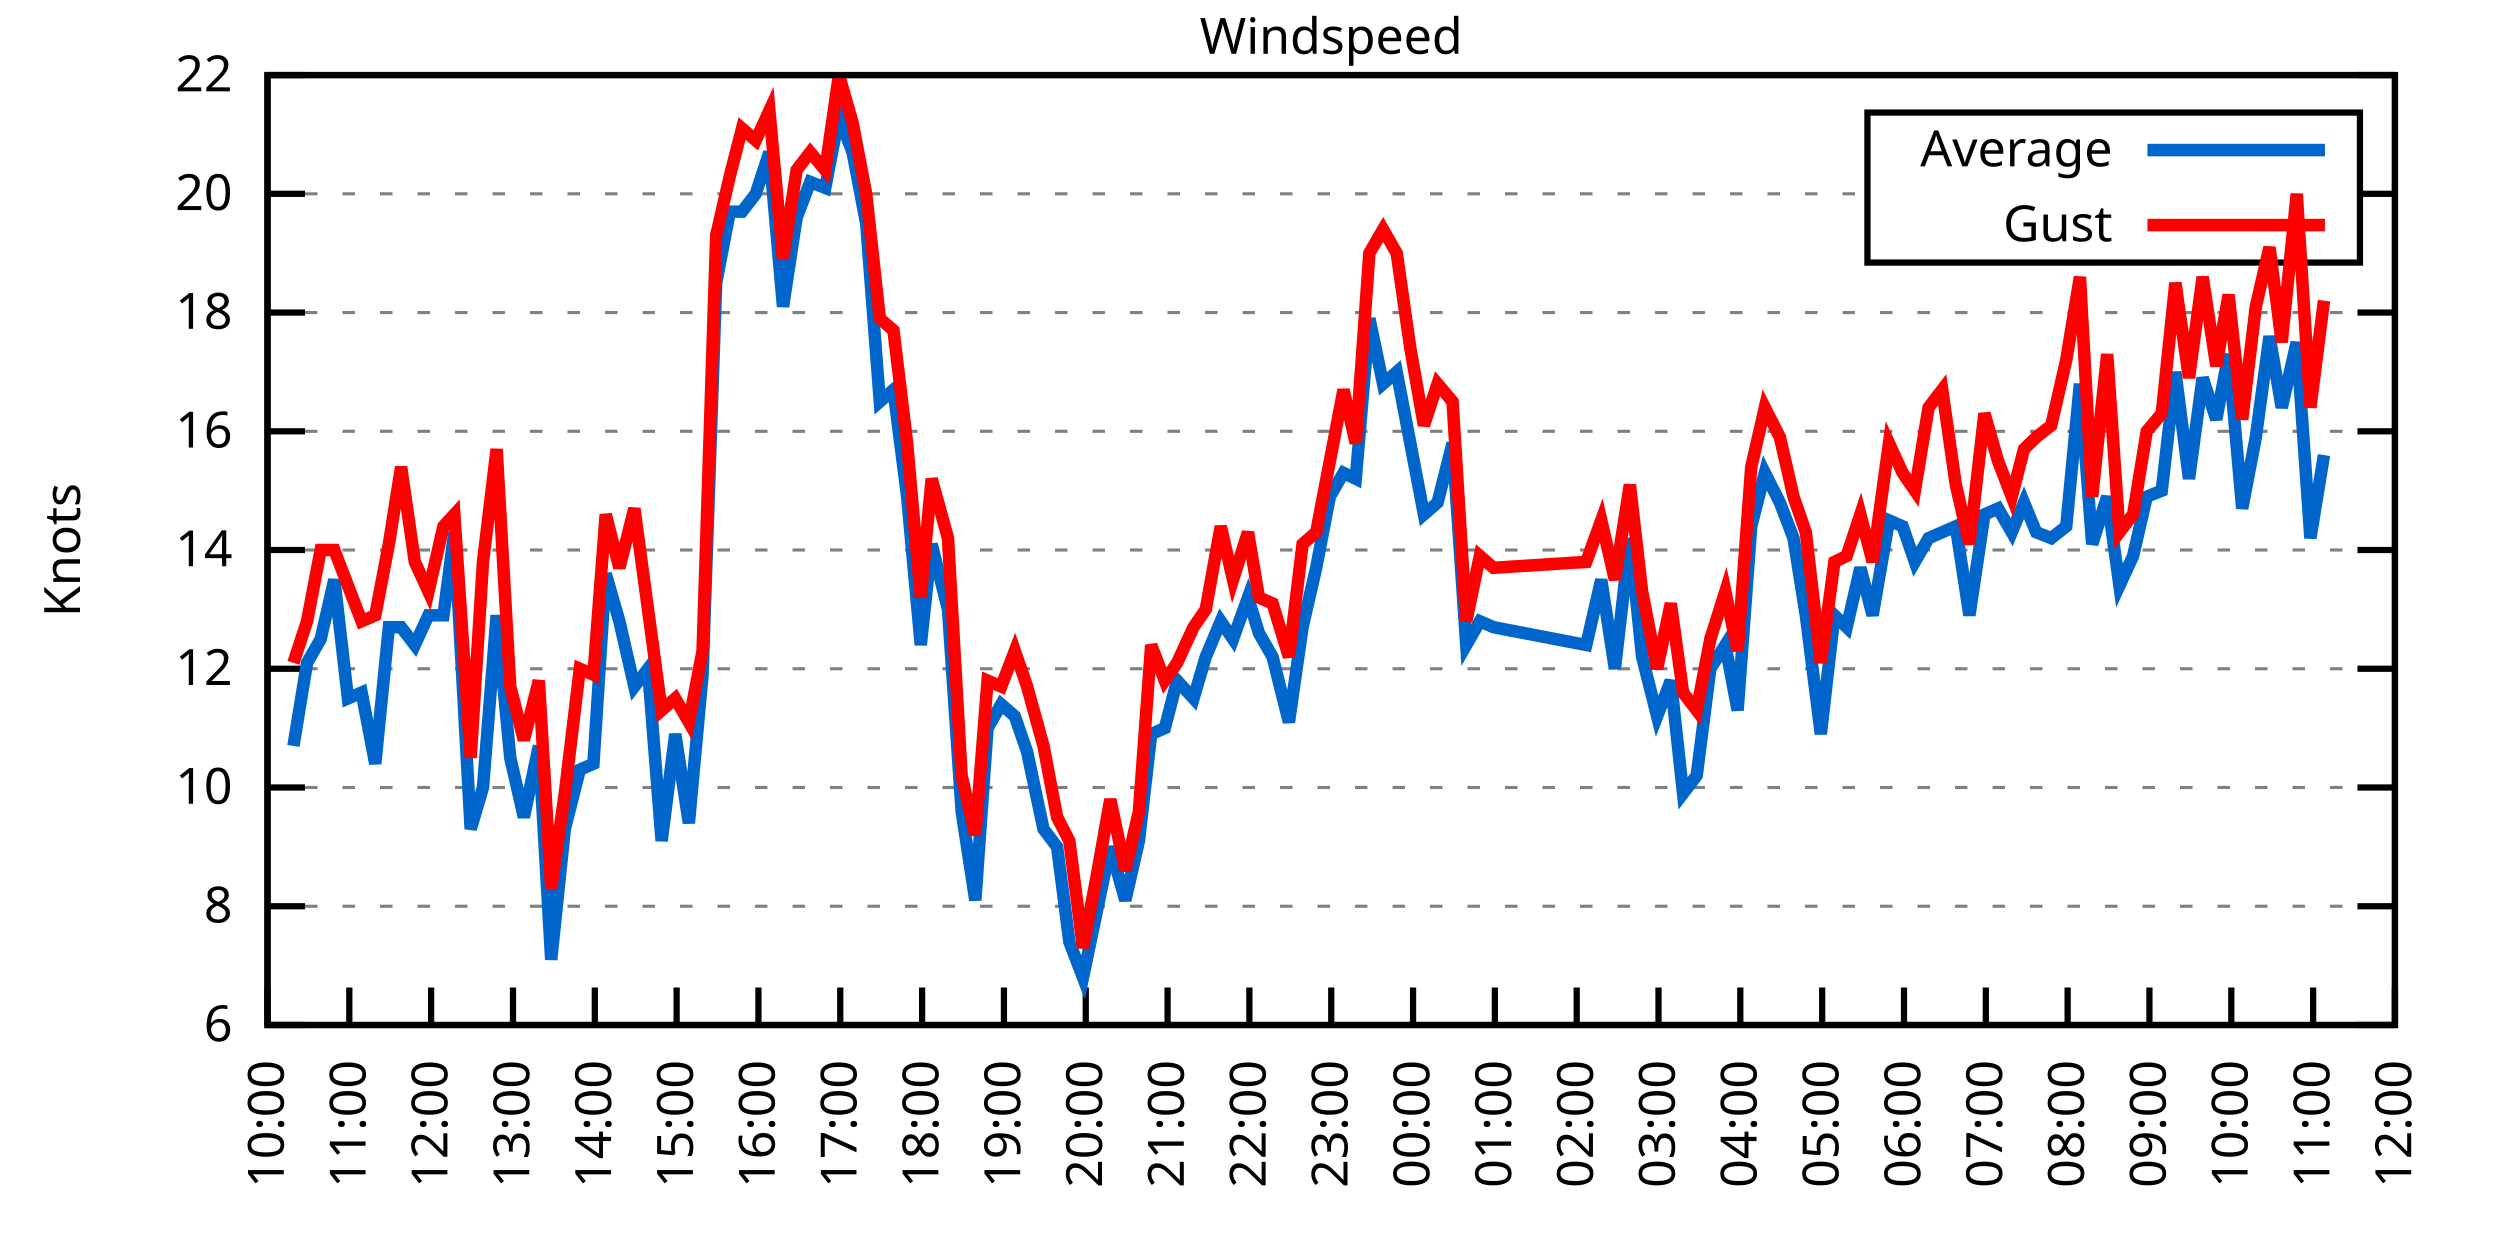
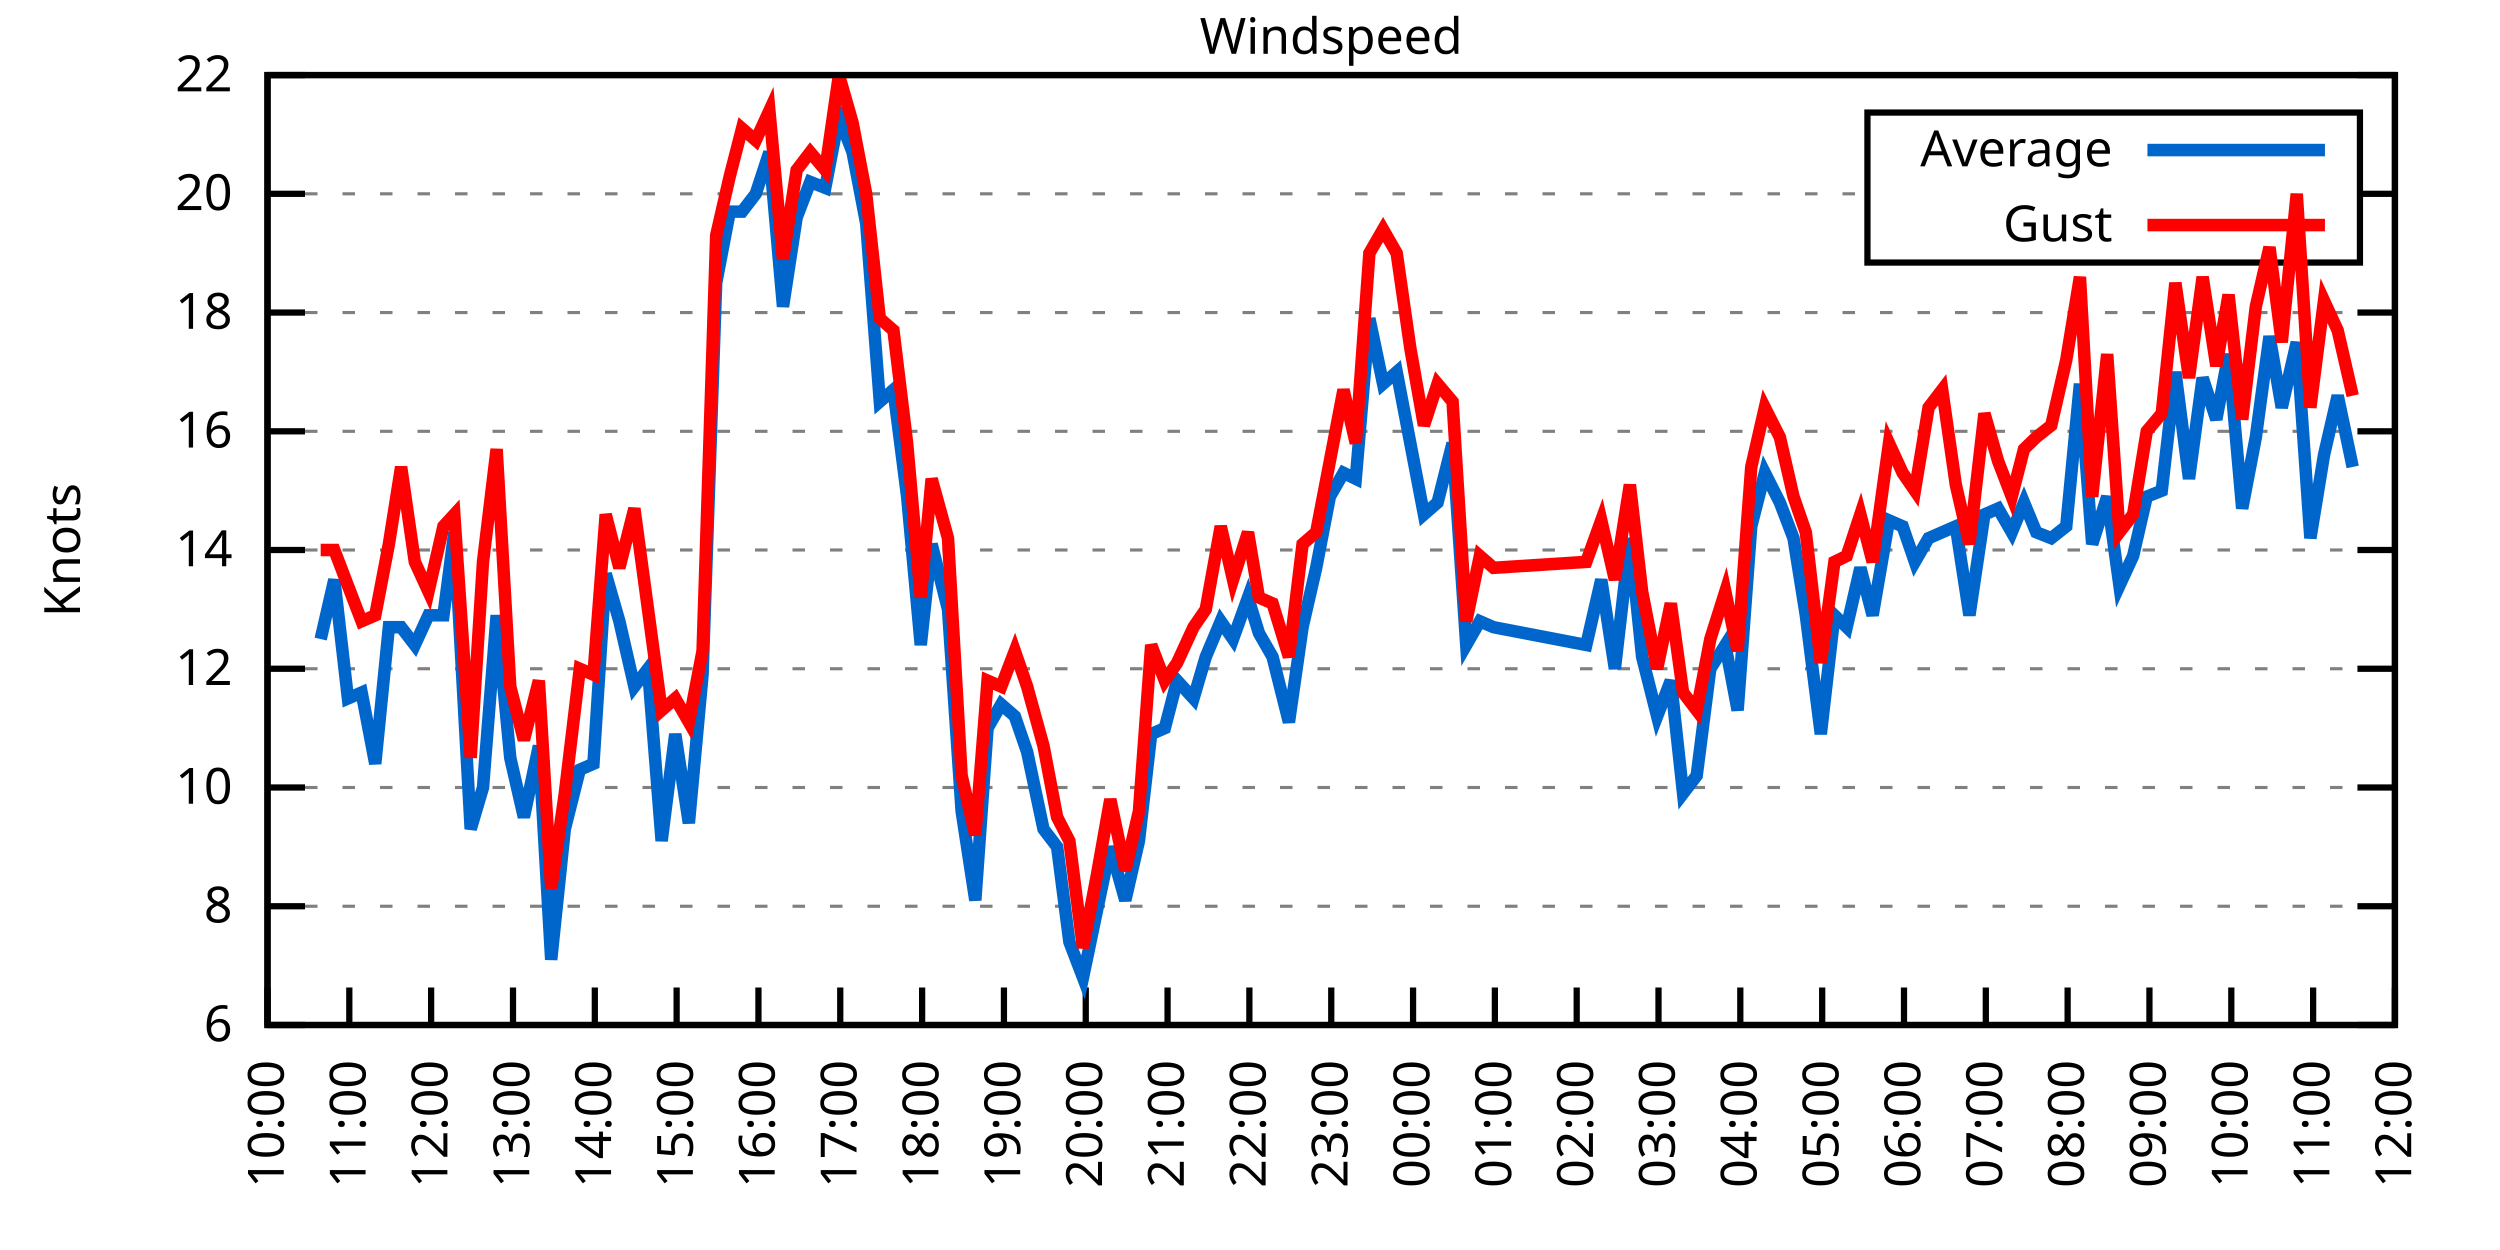
<svg xmlns="http://www.w3.org/2000/svg" xmlns:xlink="http://www.w3.org/1999/xlink" width="400" height="200" viewBox="0 0 400 200">
  <g id="gnuplot_canvas">
    <rect x="0" y="0" width="400" height="200" fill="none" />
    <defs>
      <circle id="gpDot" r="0.5" stroke-width="0.5" stroke="currentColor" />
      <path id="gpPt0" stroke-width="0.333" stroke="currentColor" d="M-1,0 h2 M0,-1 v2" />
      <path id="gpPt1" stroke-width="0.333" stroke="currentColor" d="M-1,-1 L1,1 M1,-1 L-1,1" />
      <path id="gpPt2" stroke-width="0.333" stroke="currentColor" d="M-1,0 L1,0 M0,-1 L0,1 M-1,-1 L1,1 M-1,1 L1,-1" />
      <rect id="gpPt3" stroke-width="0.333" stroke="currentColor" x="-1" y="-1" width="2" height="2" />
      <rect id="gpPt4" stroke-width="0.333" stroke="currentColor" fill="currentColor" x="-1" y="-1" width="2" height="2" />
      <circle id="gpPt5" stroke-width="0.333" stroke="currentColor" cx="0" cy="0" r="1" />
      <use xlink:href="#gpPt5" id="gpPt6" fill="currentColor" stroke="none" />
      <path id="gpPt7" stroke-width="0.333" stroke="currentColor" d="M0,-1.33 L-1.33,0.67 L1.33,0.67 z" />
      <use xlink:href="#gpPt7" id="gpPt8" fill="currentColor" stroke="none" />
      <use xlink:href="#gpPt7" id="gpPt9" stroke="currentColor" transform="rotate(180)" />
      <use xlink:href="#gpPt9" id="gpPt10" fill="currentColor" stroke="none" />
      <use xlink:href="#gpPt3" id="gpPt11" stroke="currentColor" transform="rotate(45)" />
      <use xlink:href="#gpPt11" id="gpPt12" fill="currentColor" stroke="none" />
      <path id="gpPt13" stroke-width="0.333" stroke="currentColor" d="M0,1.330 L1.265,0.411 L0.782,-1.067 L-0.782,-1.076 L-1.265,0.411 z" />
      <use xlink:href="#gpPt13" id="gpPt14" fill="currentColor" stroke="none" />
      <filter id="textbox" filterUnits="objectBoundingBox" x="0" y="0" height="1" width="1">
        <feFlood flood-color="white" flood-opacity="1" result="bgnd" />
        <feComposite in="SourceGraphic" in2="bgnd" operator="atop" />
      </filter>
      <filter id="greybox" filterUnits="objectBoundingBox" x="0" y="0" height="1" width="1">
        <feFlood flood-color="lightgrey" flood-opacity="1" result="grey" />
        <feComposite in="SourceGraphic" in2="grey" operator="atop" />
      </filter>
    </defs>
    <g fill="none" color="white" stroke="currentColor" stroke-width="1.00" stroke-linecap="butt" stroke-linejoin="miter">
</g>
    <g fill="none" color="black" stroke="currentColor" stroke-width="1.00" stroke-linecap="butt" stroke-linejoin="miter">
      <g stroke="none" shape-rendering="crispEdges">
        <polygon fill="rgb(255, 255, 255)" points="42.80,164.00 383.18,164.00 383.18,12.02 42.80,12.02 " />
      </g>
    </g>
    <g fill="none" color="black" stroke="currentColor" stroke-width="1.00" stroke-linecap="butt" stroke-linejoin="miter">
</g>
    <g fill="none" color="black" stroke="black" stroke-width="0.50" stroke-linecap="butt" stroke-linejoin="miter">
</g>
    <g fill="none" color="gray" stroke="currentColor" stroke-width="0.50" stroke-linecap="butt" stroke-linejoin="miter">
      <path stroke="gray" stroke-dasharray="2,4" class="gridline" d="M42.80,164.00 L383.19,164.00  " />
    </g>
    <g fill="none" color="gray" stroke="gray" stroke-width="1.00" stroke-linecap="butt" stroke-linejoin="miter">
</g>
    <g fill="none" color="black" stroke="currentColor" stroke-width="1.00" stroke-linecap="butt" stroke-linejoin="miter">
      <path stroke="black" d="M42.80,164.00 L48.80,164.00 M383.19,164.00 L377.19,164.00  " />
      <g transform="translate(37.20,166.60)" stroke="none" fill="black" font-family="Sans" font-size="8.00" text-anchor="end">
        <text>
          <tspan font-family="Sans"> 6</tspan>
        </text>
      </g>
    </g>
    <g fill="none" color="black" stroke="currentColor" stroke-width="1.00" stroke-linecap="butt" stroke-linejoin="miter">
</g>
    <g fill="none" color="black" stroke="black" stroke-width="0.50" stroke-linecap="butt" stroke-linejoin="miter">
</g>
    <g fill="none" color="gray" stroke="currentColor" stroke-width="0.50" stroke-linecap="butt" stroke-linejoin="miter">
      <path stroke="gray" stroke-dasharray="2,4" class="gridline" d="M42.80,145.00 L383.19,145.00  " />
    </g>
    <g fill="none" color="gray" stroke="gray" stroke-width="1.00" stroke-linecap="butt" stroke-linejoin="miter">
</g>
    <g fill="none" color="black" stroke="currentColor" stroke-width="1.00" stroke-linecap="butt" stroke-linejoin="miter">
      <path stroke="black" d="M42.80,145.00 L48.80,145.00 M383.19,145.00 L377.19,145.00  " />
      <g transform="translate(37.20,147.60)" stroke="none" fill="black" font-family="Sans" font-size="8.00" text-anchor="end">
        <text>
          <tspan font-family="Sans"> 8</tspan>
        </text>
      </g>
    </g>
    <g fill="none" color="black" stroke="currentColor" stroke-width="1.00" stroke-linecap="butt" stroke-linejoin="miter">
</g>
    <g fill="none" color="black" stroke="black" stroke-width="0.50" stroke-linecap="butt" stroke-linejoin="miter">
</g>
    <g fill="none" color="gray" stroke="currentColor" stroke-width="0.50" stroke-linecap="butt" stroke-linejoin="miter">
      <path stroke="gray" stroke-dasharray="2,4" class="gridline" d="M42.80,126.00 L383.19,126.00  " />
    </g>
    <g fill="none" color="gray" stroke="gray" stroke-width="1.00" stroke-linecap="butt" stroke-linejoin="miter">
</g>
    <g fill="none" color="black" stroke="currentColor" stroke-width="1.00" stroke-linecap="butt" stroke-linejoin="miter">
      <path stroke="black" d="M42.80,126.00 L48.80,126.00 M383.19,126.00 L377.19,126.00  " />
      <g transform="translate(37.20,128.60)" stroke="none" fill="black" font-family="Sans" font-size="8.00" text-anchor="end">
        <text>
          <tspan font-family="Sans"> 10</tspan>
        </text>
      </g>
    </g>
    <g fill="none" color="black" stroke="currentColor" stroke-width="1.00" stroke-linecap="butt" stroke-linejoin="miter">
</g>
    <g fill="none" color="black" stroke="black" stroke-width="0.50" stroke-linecap="butt" stroke-linejoin="miter">
</g>
    <g fill="none" color="gray" stroke="currentColor" stroke-width="0.50" stroke-linecap="butt" stroke-linejoin="miter">
      <path stroke="gray" stroke-dasharray="2,4" class="gridline" d="M42.80,107.00 L383.19,107.00  " />
    </g>
    <g fill="none" color="gray" stroke="gray" stroke-width="1.00" stroke-linecap="butt" stroke-linejoin="miter">
</g>
    <g fill="none" color="black" stroke="currentColor" stroke-width="1.00" stroke-linecap="butt" stroke-linejoin="miter">
      <path stroke="black" d="M42.80,107.00 L48.80,107.00 M383.19,107.00 L377.19,107.00  " />
      <g transform="translate(37.20,109.60)" stroke="none" fill="black" font-family="Sans" font-size="8.00" text-anchor="end">
        <text>
          <tspan font-family="Sans"> 12</tspan>
        </text>
      </g>
    </g>
    <g fill="none" color="black" stroke="currentColor" stroke-width="1.00" stroke-linecap="butt" stroke-linejoin="miter">
</g>
    <g fill="none" color="black" stroke="black" stroke-width="0.50" stroke-linecap="butt" stroke-linejoin="miter">
</g>
    <g fill="none" color="gray" stroke="currentColor" stroke-width="0.50" stroke-linecap="butt" stroke-linejoin="miter">
      <path stroke="gray" stroke-dasharray="2,4" class="gridline" d="M42.80,88.00 L383.19,88.00  " />
    </g>
    <g fill="none" color="gray" stroke="gray" stroke-width="1.00" stroke-linecap="butt" stroke-linejoin="miter">
</g>
    <g fill="none" color="black" stroke="currentColor" stroke-width="1.00" stroke-linecap="butt" stroke-linejoin="miter">
      <path stroke="black" d="M42.80,88.00 L48.80,88.00 M383.19,88.00 L377.19,88.00  " />
      <g transform="translate(37.20,90.60)" stroke="none" fill="black" font-family="Sans" font-size="8.00" text-anchor="end">
        <text>
          <tspan font-family="Sans"> 14</tspan>
        </text>
      </g>
    </g>
    <g fill="none" color="black" stroke="currentColor" stroke-width="1.00" stroke-linecap="butt" stroke-linejoin="miter">
</g>
    <g fill="none" color="black" stroke="black" stroke-width="0.50" stroke-linecap="butt" stroke-linejoin="miter">
</g>
    <g fill="none" color="gray" stroke="currentColor" stroke-width="0.50" stroke-linecap="butt" stroke-linejoin="miter">
      <path stroke="gray" stroke-dasharray="2,4" class="gridline" d="M42.80,69.01 L383.19,69.01  " />
    </g>
    <g fill="none" color="gray" stroke="gray" stroke-width="1.00" stroke-linecap="butt" stroke-linejoin="miter">
</g>
    <g fill="none" color="black" stroke="currentColor" stroke-width="1.00" stroke-linecap="butt" stroke-linejoin="miter">
      <path stroke="black" d="M42.80,69.01 L48.80,69.01 M383.19,69.01 L377.19,69.01  " />
      <g transform="translate(37.20,71.61)" stroke="none" fill="black" font-family="Sans" font-size="8.00" text-anchor="end">
        <text>
          <tspan font-family="Sans"> 16</tspan>
        </text>
      </g>
    </g>
    <g fill="none" color="black" stroke="currentColor" stroke-width="1.00" stroke-linecap="butt" stroke-linejoin="miter">
</g>
    <g fill="none" color="black" stroke="black" stroke-width="0.50" stroke-linecap="butt" stroke-linejoin="miter">
</g>
    <g fill="none" color="gray" stroke="currentColor" stroke-width="0.50" stroke-linecap="butt" stroke-linejoin="miter">
      <path stroke="gray" stroke-dasharray="2,4" class="gridline" d="M42.80,50.01 L383.19,50.01  " />
    </g>
    <g fill="none" color="gray" stroke="gray" stroke-width="1.00" stroke-linecap="butt" stroke-linejoin="miter">
</g>
    <g fill="none" color="black" stroke="currentColor" stroke-width="1.00" stroke-linecap="butt" stroke-linejoin="miter">
      <path stroke="black" d="M42.80,50.01 L48.80,50.01 M383.19,50.01 L377.19,50.01  " />
      <g transform="translate(37.20,52.61)" stroke="none" fill="black" font-family="Sans" font-size="8.00" text-anchor="end">
        <text>
          <tspan font-family="Sans"> 18</tspan>
        </text>
      </g>
    </g>
    <g fill="none" color="black" stroke="currentColor" stroke-width="1.00" stroke-linecap="butt" stroke-linejoin="miter">
</g>
    <g fill="none" color="black" stroke="black" stroke-width="0.50" stroke-linecap="butt" stroke-linejoin="miter">
</g>
    <g fill="none" color="gray" stroke="currentColor" stroke-width="0.50" stroke-linecap="butt" stroke-linejoin="miter">
      <path stroke="gray" stroke-dasharray="2,4" class="gridline" d="M42.80,31.01 L298.79,31.01 M377.59,31.01 L383.19,31.01  " />
    </g>
    <g fill="none" color="gray" stroke="gray" stroke-width="1.00" stroke-linecap="butt" stroke-linejoin="miter">
</g>
    <g fill="none" color="black" stroke="currentColor" stroke-width="1.00" stroke-linecap="butt" stroke-linejoin="miter">
      <path stroke="black" d="M42.80,31.01 L48.80,31.01 M383.19,31.01 L377.19,31.01  " />
      <g transform="translate(37.20,33.61)" stroke="none" fill="black" font-family="Sans" font-size="8.00" text-anchor="end">
        <text>
          <tspan font-family="Sans"> 20</tspan>
        </text>
      </g>
    </g>
    <g fill="none" color="black" stroke="currentColor" stroke-width="1.00" stroke-linecap="butt" stroke-linejoin="miter">
</g>
    <g fill="none" color="black" stroke="black" stroke-width="0.50" stroke-linecap="butt" stroke-linejoin="miter">
</g>
    <g fill="none" color="gray" stroke="currentColor" stroke-width="0.50" stroke-linecap="butt" stroke-linejoin="miter">
      <path stroke="gray" stroke-dasharray="2,4" class="gridline" d="M42.80,12.01 L383.19,12.01  " />
    </g>
    <g fill="none" color="gray" stroke="gray" stroke-width="1.00" stroke-linecap="butt" stroke-linejoin="miter">
</g>
    <g fill="none" color="black" stroke="currentColor" stroke-width="1.00" stroke-linecap="butt" stroke-linejoin="miter">
      <path stroke="black" d="M42.80,12.01 L48.80,12.01 M383.19,12.01 L377.19,12.01  " />
      <g transform="translate(37.20,14.61)" stroke="none" fill="black" font-family="Sans" font-size="8.00" text-anchor="end">
        <text>
          <tspan font-family="Sans"> 22</tspan>
        </text>
      </g>
    </g>
    <g fill="none" color="black" stroke="currentColor" stroke-width="1.00" stroke-linecap="butt" stroke-linejoin="miter">
      <path stroke="black" d="M42.80,164.00 L42.80,158.00  " />
      <g transform="translate(45.40,169.60) rotate(270.00)" stroke="none" fill="black" font-family="Sans" font-size="8.00" text-anchor="end">
        <text>
          <tspan font-family="Sans">10:00</tspan>
        </text>
      </g>
    </g>
    <g fill="none" color="black" stroke="currentColor" stroke-width="1.00" stroke-linecap="butt" stroke-linejoin="miter">
      <path stroke="black" d="M55.89,164.00 L55.89,158.00  " />
      <g transform="translate(58.49,169.60) rotate(270.00)" stroke="none" fill="black" font-family="Sans" font-size="8.00" text-anchor="end">
        <text>
          <tspan font-family="Sans">11:00</tspan>
        </text>
      </g>
    </g>
    <g fill="none" color="black" stroke="currentColor" stroke-width="1.00" stroke-linecap="butt" stroke-linejoin="miter">
      <path stroke="black" d="M68.98,164.00 L68.98,158.00  " />
      <g transform="translate(71.58,169.60) rotate(270.00)" stroke="none" fill="black" font-family="Sans" font-size="8.00" text-anchor="end">
        <text>
          <tspan font-family="Sans">12:00</tspan>
        </text>
      </g>
    </g>
    <g fill="none" color="black" stroke="currentColor" stroke-width="1.00" stroke-linecap="butt" stroke-linejoin="miter">
      <path stroke="black" d="M82.08,164.00 L82.08,158.00  " />
      <g transform="translate(84.68,169.60) rotate(270.00)" stroke="none" fill="black" font-family="Sans" font-size="8.00" text-anchor="end">
        <text>
          <tspan font-family="Sans">13:00</tspan>
        </text>
      </g>
    </g>
    <g fill="none" color="black" stroke="currentColor" stroke-width="1.00" stroke-linecap="butt" stroke-linejoin="miter">
      <path stroke="black" d="M95.17,164.00 L95.17,158.00  " />
      <g transform="translate(97.77,169.60) rotate(270.00)" stroke="none" fill="black" font-family="Sans" font-size="8.00" text-anchor="end">
        <text>
          <tspan font-family="Sans">14:00</tspan>
        </text>
      </g>
    </g>
    <g fill="none" color="black" stroke="currentColor" stroke-width="1.00" stroke-linecap="butt" stroke-linejoin="miter">
      <path stroke="black" d="M108.26,164.00 L108.26,158.00  " />
      <g transform="translate(110.86,169.60) rotate(270.00)" stroke="none" fill="black" font-family="Sans" font-size="8.00" text-anchor="end">
        <text>
          <tspan font-family="Sans">15:00</tspan>
        </text>
      </g>
    </g>
    <g fill="none" color="black" stroke="currentColor" stroke-width="1.00" stroke-linecap="butt" stroke-linejoin="miter">
      <path stroke="black" d="M121.35,164.00 L121.35,158.00  " />
      <g transform="translate(123.95,169.60) rotate(270.00)" stroke="none" fill="black" font-family="Sans" font-size="8.00" text-anchor="end">
        <text>
          <tspan font-family="Sans">16:00</tspan>
        </text>
      </g>
    </g>
    <g fill="none" color="black" stroke="currentColor" stroke-width="1.00" stroke-linecap="butt" stroke-linejoin="miter">
      <path stroke="black" d="M134.44,164.00 L134.44,158.00  " />
      <g transform="translate(137.04,169.60) rotate(270.00)" stroke="none" fill="black" font-family="Sans" font-size="8.00" text-anchor="end">
        <text>
          <tspan font-family="Sans">17:00</tspan>
        </text>
      </g>
    </g>
    <g fill="none" color="black" stroke="currentColor" stroke-width="1.00" stroke-linecap="butt" stroke-linejoin="miter">
      <path stroke="black" d="M147.54,164.00 L147.54,158.00  " />
      <g transform="translate(150.14,169.60) rotate(270.00)" stroke="none" fill="black" font-family="Sans" font-size="8.00" text-anchor="end">
        <text>
          <tspan font-family="Sans">18:00</tspan>
        </text>
      </g>
    </g>
    <g fill="none" color="black" stroke="currentColor" stroke-width="1.00" stroke-linecap="butt" stroke-linejoin="miter">
      <path stroke="black" d="M160.63,164.00 L160.63,158.00  " />
      <g transform="translate(163.23,169.60) rotate(270.00)" stroke="none" fill="black" font-family="Sans" font-size="8.00" text-anchor="end">
        <text>
          <tspan font-family="Sans">19:00</tspan>
        </text>
      </g>
    </g>
    <g fill="none" color="black" stroke="currentColor" stroke-width="1.00" stroke-linecap="butt" stroke-linejoin="miter">
      <path stroke="black" d="M173.72,164.00 L173.72,158.00  " />
      <g transform="translate(176.32,169.60) rotate(270.00)" stroke="none" fill="black" font-family="Sans" font-size="8.00" text-anchor="end">
        <text>
          <tspan font-family="Sans">20:00</tspan>
        </text>
      </g>
    </g>
    <g fill="none" color="black" stroke="currentColor" stroke-width="1.00" stroke-linecap="butt" stroke-linejoin="miter">
      <path stroke="black" d="M186.81,164.00 L186.81,158.00  " />
      <g transform="translate(189.41,169.60) rotate(270.00)" stroke="none" fill="black" font-family="Sans" font-size="8.00" text-anchor="end">
        <text>
          <tspan font-family="Sans">21:00</tspan>
        </text>
      </g>
    </g>
    <g fill="none" color="black" stroke="currentColor" stroke-width="1.00" stroke-linecap="butt" stroke-linejoin="miter">
      <path stroke="black" d="M199.90,164.00 L199.90,158.00  " />
      <g transform="translate(202.50,169.60) rotate(270.00)" stroke="none" fill="black" font-family="Sans" font-size="8.00" text-anchor="end">
        <text>
          <tspan font-family="Sans">22:00</tspan>
        </text>
      </g>
    </g>
    <g fill="none" color="black" stroke="currentColor" stroke-width="1.00" stroke-linecap="butt" stroke-linejoin="miter">
      <path stroke="black" d="M213.00,164.00 L213.00,158.00  " />
      <g transform="translate(215.60,169.60) rotate(270.00)" stroke="none" fill="black" font-family="Sans" font-size="8.00" text-anchor="end">
        <text>
          <tspan font-family="Sans">23:00</tspan>
        </text>
      </g>
    </g>
    <g fill="none" color="black" stroke="currentColor" stroke-width="1.00" stroke-linecap="butt" stroke-linejoin="miter">
      <path stroke="black" d="M226.09,164.00 L226.09,158.00  " />
      <g transform="translate(228.69,169.60) rotate(270.00)" stroke="none" fill="black" font-family="Sans" font-size="8.00" text-anchor="end">
        <text>
          <tspan font-family="Sans">00:00</tspan>
        </text>
      </g>
    </g>
    <g fill="none" color="black" stroke="currentColor" stroke-width="1.00" stroke-linecap="butt" stroke-linejoin="miter">
      <path stroke="black" d="M239.18,164.00 L239.18,158.00  " />
      <g transform="translate(241.78,169.60) rotate(270.00)" stroke="none" fill="black" font-family="Sans" font-size="8.00" text-anchor="end">
        <text>
          <tspan font-family="Sans">01:00</tspan>
        </text>
      </g>
    </g>
    <g fill="none" color="black" stroke="currentColor" stroke-width="1.00" stroke-linecap="butt" stroke-linejoin="miter">
      <path stroke="black" d="M252.27,164.00 L252.27,158.00  " />
      <g transform="translate(254.87,169.60) rotate(270.00)" stroke="none" fill="black" font-family="Sans" font-size="8.00" text-anchor="end">
        <text>
          <tspan font-family="Sans">02:00</tspan>
        </text>
      </g>
    </g>
    <g fill="none" color="black" stroke="currentColor" stroke-width="1.00" stroke-linecap="butt" stroke-linejoin="miter">
      <path stroke="black" d="M265.36,164.00 L265.36,158.00  " />
      <g transform="translate(267.96,169.60) rotate(270.00)" stroke="none" fill="black" font-family="Sans" font-size="8.00" text-anchor="end">
        <text>
          <tspan font-family="Sans">03:00</tspan>
        </text>
      </g>
    </g>
    <g fill="none" color="black" stroke="currentColor" stroke-width="1.00" stroke-linecap="butt" stroke-linejoin="miter">
      <path stroke="black" d="M278.45,164.00 L278.45,158.00  " />
      <g transform="translate(281.05,169.60) rotate(270.00)" stroke="none" fill="black" font-family="Sans" font-size="8.00" text-anchor="end">
        <text>
          <tspan font-family="Sans">04:00</tspan>
        </text>
      </g>
    </g>
    <g fill="none" color="black" stroke="currentColor" stroke-width="1.00" stroke-linecap="butt" stroke-linejoin="miter">
      <path stroke="black" d="M291.55,164.00 L291.55,158.00  " />
      <g transform="translate(294.15,169.60) rotate(270.00)" stroke="none" fill="black" font-family="Sans" font-size="8.00" text-anchor="end">
        <text>
          <tspan font-family="Sans">05:00</tspan>
        </text>
      </g>
    </g>
    <g fill="none" color="black" stroke="currentColor" stroke-width="1.00" stroke-linecap="butt" stroke-linejoin="miter">
      <path stroke="black" d="M304.64,164.00 L304.64,158.00  " />
      <g transform="translate(307.24,169.60) rotate(270.00)" stroke="none" fill="black" font-family="Sans" font-size="8.00" text-anchor="end">
        <text>
          <tspan font-family="Sans">06:00</tspan>
        </text>
      </g>
    </g>
    <g fill="none" color="black" stroke="currentColor" stroke-width="1.00" stroke-linecap="butt" stroke-linejoin="miter">
      <path stroke="black" d="M317.73,164.00 L317.73,158.00  " />
      <g transform="translate(320.33,169.60) rotate(270.00)" stroke="none" fill="black" font-family="Sans" font-size="8.00" text-anchor="end">
        <text>
          <tspan font-family="Sans">07:00</tspan>
        </text>
      </g>
    </g>
    <g fill="none" color="black" stroke="currentColor" stroke-width="1.00" stroke-linecap="butt" stroke-linejoin="miter">
      <path stroke="black" d="M330.82,164.00 L330.82,158.00  " />
      <g transform="translate(333.42,169.60) rotate(270.00)" stroke="none" fill="black" font-family="Sans" font-size="8.00" text-anchor="end">
        <text>
          <tspan font-family="Sans">08:00</tspan>
        </text>
      </g>
    </g>
    <g fill="none" color="black" stroke="currentColor" stroke-width="1.00" stroke-linecap="butt" stroke-linejoin="miter">
      <path stroke="black" d="M343.91,164.00 L343.91,158.00  " />
      <g transform="translate(346.51,169.60) rotate(270.00)" stroke="none" fill="black" font-family="Sans" font-size="8.00" text-anchor="end">
        <text>
          <tspan font-family="Sans">09:00</tspan>
        </text>
      </g>
    </g>
    <g fill="none" color="black" stroke="currentColor" stroke-width="1.00" stroke-linecap="butt" stroke-linejoin="miter">
      <path stroke="black" d="M357.01,164.00 L357.01,158.00  " />
      <g transform="translate(359.61,169.60) rotate(270.00)" stroke="none" fill="black" font-family="Sans" font-size="8.00" text-anchor="end">
        <text>
          <tspan font-family="Sans">10:00</tspan>
        </text>
      </g>
    </g>
    <g fill="none" color="black" stroke="currentColor" stroke-width="1.00" stroke-linecap="butt" stroke-linejoin="miter">
      <path stroke="black" d="M370.10,164.00 L370.10,158.00  " />
      <g transform="translate(372.70,169.60) rotate(270.00)" stroke="none" fill="black" font-family="Sans" font-size="8.00" text-anchor="end">
        <text>
          <tspan font-family="Sans">11:00</tspan>
        </text>
      </g>
    </g>
    <g fill="none" color="black" stroke="currentColor" stroke-width="1.00" stroke-linecap="butt" stroke-linejoin="miter">
      <path stroke="black" d="M383.19,164.00 L383.19,158.00  " />
      <g transform="translate(385.79,169.60) rotate(270.00)" stroke="none" fill="black" font-family="Sans" font-size="8.00" text-anchor="end">
        <text>
          <tspan font-family="Sans">12:00</tspan>
        </text>
      </g>
    </g>
    <g fill="none" color="black" stroke="currentColor" stroke-width="1.00" stroke-linecap="butt" stroke-linejoin="miter">
</g>
    <g fill="none" color="black" stroke="currentColor" stroke-width="1.00" stroke-linecap="butt" stroke-linejoin="miter">
      <path stroke="black" d="M42.80,12.01 L42.80,164.00 L383.19,164.00 L383.19,12.01 L42.80,12.01 Z  " />
    </g>
    <g fill="none" color="black" stroke="currentColor" stroke-width="1.00" stroke-linecap="butt" stroke-linejoin="miter">
</g>
    <g fill="none" color="black" stroke="currentColor" stroke-width="1.00" stroke-linecap="butt" stroke-linejoin="miter">
      <path stroke="black" d="M298.79,42.01 L298.79,18.01 L377.59,18.01 L377.59,42.01 L298.79,42.01 Z  " />
    </g>
    <g id="Windspeed_plot_1">
      <g fill="none" color="white" stroke="black" stroke-width="2.00" stroke-linecap="butt" stroke-linejoin="miter">
</g>
      <g fill="none" color="black" stroke="currentColor" stroke-width="2.00" stroke-linecap="butt" stroke-linejoin="miter">
        <g transform="translate(337.99,26.61)" stroke="none" fill="black" font-family="Sans" font-size="8.00" text-anchor="end">
          <text>
            <tspan font-family="Sans">Average</tspan>
          </text>
        </g>
      </g>
      <g fill="none" color="black" stroke="currentColor" stroke-width="2.00" stroke-linecap="butt" stroke-linejoin="miter">
-         <path stroke="rgb(  0, 102, 204)" d="M343.59,24.01 L371.99,24.01 M46.95,119.35 L49.13,106.05 L51.31,102.25 L53.49,92.75 L55.67,111.75 L57.86,110.80   L60.04,122.20 L62.22,100.35 L64.18,100.35 L66.37,103.20 L68.55,98.45 L70.95,98.45 L72.69,85.16 L75.31,132.65   L77.28,126.00 L79.46,98.45 L81.64,121.25 L83.82,130.75 L86.22,119.35 L88.19,153.55 L90.37,132.65 L92.77,123.15   L94.95,122.20 L96.91,91.80 L99.10,99.40 L101.50,109.85 L103.68,107.00 L105.86,134.55 L108.04,117.45 L110.22,131.70   L112.41,107.95 L114.59,45.26 L116.77,33.86 L118.73,33.86 L120.92,31.01 L123.10,24.36 L125.28,49.06 L127.46,34.81   L129.64,29.11 L132.04,30.06 L134.23,18.66 L136.41,24.36 L138.59,35.76 L140.77,64.26 L142.95,62.36 L145.14,79.46   L147.32,103.20 L149.06,87.06 L151.68,97.50 L153.86,129.80 L156.05,144.05 L158.01,116.50 L160.19,112.70 L162.37,114.60   L164.34,120.30 L166.96,132.65 L169.14,135.50 L171.10,150.70 L173.28,156.40 L175.46,145.95 L177.65,135.50 L180.05,144.05   L182.23,134.55 L184.19,117.45 L186.37,116.50 L188.34,108.90 L190.96,111.75 L192.92,105.10 L195.32,99.40 L197.28,102.25   L199.68,95.60 L201.43,101.30 L203.61,105.10 L206.23,115.55 L208.41,100.35 L210.59,90.85 L212.78,79.46 L214.96,75.66   L216.92,76.61 L219.10,50.96 L221.29,61.41 L223.47,59.51 L225.65,70.91 L227.83,82.31 L230.01,80.41 L232.41,70.91   L234.60,103.20 L236.78,99.40 L238.96,100.35 L253.80,103.20 L256.20,92.75 L258.38,107.00 L260.78,86.11 L262.74,105.10   L265.14,114.60 L267.33,108.90 L269.29,126.95 L271.47,124.10 L273.65,107.00 L276.05,103.20 L278.02,113.65 L280.20,84.21   L282.38,75.66 L284.78,80.41 L286.96,86.11 L288.93,98.45 L291.33,117.45 L293.51,98.45 L295.47,100.35 L297.66,90.85   L299.62,98.45 L302.24,83.26 L304.42,84.21 L306.38,89.90 L308.57,86.11 L310.75,85.16 L312.93,84.21 L315.11,98.45   L317.51,82.31 L319.69,81.36 L321.88,85.16 L323.84,80.41 L325.80,85.16 L328.20,86.11 L330.60,84.21 L332.79,61.41   L334.75,87.06 L337.15,79.46 L339.11,93.70 L341.30,88.95 L343.48,79.46 L345.88,78.51 L348.06,59.51 L350.24,76.61   L352.42,60.46 L354.61,67.11 L356.57,56.66 L358.75,81.36 L360.93,69.96 L363.12,53.81 L365.08,65.21 L367.48,54.76   L369.66,86.11 L371.84,72.81  " />
+         <path stroke="rgb(  0, 102, 204)" d="M343.59,24.01 L371.99,24.01 M51.31,102.25 L53.49,92.75 L55.67,111.75 L57.86,110.80 L60.04,122.20 L62.22,100.35   L64.18,100.35 L66.37,103.20 L68.55,98.45 L70.95,98.45 L72.69,85.16 L75.31,132.65 L77.28,126.00 L79.46,98.45   L81.64,121.25 L83.82,130.75 L86.22,119.35 L88.19,153.55 L90.37,132.65 L92.77,123.15 L94.95,122.20 L96.91,91.80   L99.10,99.40 L101.50,109.85 L103.68,107.00 L105.86,134.55 L108.04,117.45 L110.22,131.70 L112.41,107.95 L114.59,45.26   L116.77,33.86 L118.73,33.86 L120.92,31.01 L123.10,24.36 L125.28,49.06 L127.46,34.81 L129.64,29.11 L132.04,30.06   L134.23,18.66 L136.41,24.36 L138.59,35.76 L140.77,64.26 L142.95,62.36 L145.14,79.46 L147.32,103.20 L149.06,87.06   L151.68,97.50 L153.86,129.80 L156.05,144.05 L158.01,116.50 L160.19,112.70 L162.37,114.60 L164.34,120.30 L166.96,132.65   L169.14,135.50 L171.10,150.70 L173.28,156.40 L175.46,145.95 L177.65,135.50 L180.05,144.05 L182.23,134.55 L184.19,117.45   L186.37,116.50 L188.34,108.90 L190.96,111.75 L192.92,105.10 L195.32,99.40 L197.28,102.25 L199.68,95.60 L201.43,101.30   L203.61,105.10 L206.23,115.55 L208.41,100.35 L210.59,90.85 L212.78,79.46 L214.96,75.66 L216.92,76.61 L219.10,50.96   L221.29,61.41 L223.47,59.51 L225.65,70.91 L227.83,82.31 L230.01,80.41 L232.41,70.91 L234.60,103.20 L236.78,99.40   L238.96,100.35 L253.80,103.20 L256.20,92.75 L258.38,107.00 L260.78,86.11 L262.74,105.10 L265.14,114.60 L267.33,108.90   L269.29,126.95 L271.47,124.10 L273.65,107.00 L276.05,103.20 L278.02,113.65 L280.20,84.21 L282.38,75.66 L284.78,80.41   L286.96,86.11 L288.93,98.45 L291.33,117.45 L293.51,98.45 L295.47,100.35 L297.66,90.85 L299.62,98.45 L302.24,83.26   L304.42,84.21 L306.38,89.90 L308.57,86.11 L310.75,85.16 L312.93,84.21 L315.11,98.45 L317.51,82.31 L319.69,81.36   L321.88,85.16 L323.84,80.41 L325.80,85.16 L328.20,86.11 L330.60,84.21 L332.79,61.41 L334.75,87.06 L337.15,79.46   L339.11,93.70 L341.30,88.95 L343.48,79.46 L345.88,78.51 L348.06,59.51 L350.24,76.61 L352.42,60.46 L354.61,67.11   L356.57,56.66 L358.75,81.36 L360.93,69.96 L363.12,53.81 L365.08,65.21 L367.48,54.76 L369.66,86.11 L371.84,72.81   L374.03,63.31 L376.43,74.71  " />
      </g>
    </g>
    <g id="Windspeed_plot_2">
      <g fill="none" color="black" stroke="currentColor" stroke-width="2.00" stroke-linecap="butt" stroke-linejoin="miter">
        <g transform="translate(337.99,38.61)" stroke="none" fill="black" font-family="Sans" font-size="8.00" text-anchor="end">
          <text>
            <tspan font-family="Sans">Gust</tspan>
          </text>
        </g>
      </g>
      <g fill="none" color="black" stroke="currentColor" stroke-width="2.00" stroke-linecap="butt" stroke-linejoin="miter">
-         <path stroke="rgb(255,   0,   0)" d="M343.59,36.01 L371.99,36.01 M46.95,106.05 L49.13,99.40 L51.31,88.00 L53.49,88.00 L55.67,93.70 L57.86,99.40   L60.04,98.45 L62.22,87.06 L64.18,74.71 L66.37,89.90 L68.55,94.65 L70.95,84.21 L72.69,82.31 L75.31,121.25   L77.28,89.90 L79.46,71.86 L81.64,109.85 L83.82,118.40 L86.22,108.90 L88.19,142.15 L90.37,126.95 L92.77,107.00   L94.95,107.95 L96.91,82.31 L99.10,90.85 L101.50,81.36 L103.68,97.50 L105.86,113.65 L108.04,111.75 L110.22,115.55   L112.41,104.15 L114.59,37.66 L116.77,28.16 L118.73,20.56 L120.92,22.46 L123.10,17.71 L125.28,41.46 L127.46,27.21   L129.64,24.36 L132.04,27.21 L134.23,12.01 L136.41,19.61 L138.59,31.01 L140.77,50.96 L142.95,52.86 L145.14,70.91   L147.32,95.60 L149.06,76.61 L151.68,86.11 L153.86,124.10 L156.05,133.60 L158.01,108.90 L160.19,109.85 L162.37,104.15   L164.34,109.85 L166.96,119.35 L169.14,130.75 L171.10,134.55 L173.28,151.65 L175.46,140.25 L177.65,127.90 L180.05,139.30   L182.23,129.80 L184.19,103.20 L186.37,108.90 L188.34,106.05 L190.96,100.35 L192.92,97.50 L195.32,84.21 L197.28,92.75   L199.68,85.16 L201.43,95.60 L203.61,96.55 L206.23,105.10 L208.41,87.06 L210.59,85.16 L212.78,73.76 L214.96,62.36   L216.92,70.91 L219.10,40.51 L221.29,36.71 L223.47,40.51 L225.65,55.71 L227.83,68.06 L230.01,61.41 L232.41,64.26   L234.60,99.40 L236.78,88.95 L238.96,90.85 L253.80,89.90 L256.20,83.26 L258.38,92.75 L260.78,77.56 L262.74,94.65   L265.14,107.00 L267.33,96.55 L269.29,110.80 L271.47,113.65 L273.65,102.25 L276.05,94.65 L278.02,104.15 L280.20,74.71   L282.38,65.21 L284.78,69.96 L286.96,79.46 L288.93,85.16 L291.33,106.05 L293.51,89.90 L295.47,88.95 L297.66,82.31   L299.62,89.90 L302.24,70.91 L304.42,75.66 L306.38,78.51 L308.57,65.21 L310.75,62.36 L312.93,77.56 L315.11,87.06   L317.51,66.16 L319.69,73.76 L321.88,79.46 L323.84,71.86 L325.80,69.96 L328.20,68.06 L330.60,57.61 L332.79,44.31   L334.75,79.46 L337.15,56.66 L339.11,85.16 L341.30,82.31 L343.48,69.01 L345.88,66.16 L348.06,45.26 L350.24,60.46   L352.42,44.31 L354.61,58.56 L356.57,47.16 L358.75,67.11 L360.93,49.06 L363.12,39.56 L365.08,54.76 L367.48,31.01   L369.66,65.21 L371.84,48.11  " />
+         <path stroke="rgb(255,   0,   0)" d="M343.59,36.01 L371.99,36.01 M51.31,88.00 L53.49,88.00 L55.67,93.70 L57.86,99.40 L60.04,98.45 L62.22,87.06   L64.18,74.71 L66.37,89.90 L68.55,94.65 L70.95,84.21 L72.69,82.31 L75.31,121.25 L77.28,89.90 L79.46,71.86   L81.64,109.85 L83.82,118.40 L86.22,108.90 L88.19,142.15 L90.37,126.95 L92.77,107.00 L94.95,107.95 L96.91,82.31   L99.10,90.85 L101.50,81.36 L103.68,97.50 L105.86,113.65 L108.04,111.75 L110.22,115.55 L112.41,104.15 L114.59,37.66   L116.77,28.16 L118.73,20.56 L120.92,22.46 L123.10,17.71 L125.28,41.46 L127.46,27.21 L129.64,24.36 L132.04,27.21   L134.23,12.01 L136.41,19.61 L138.59,31.01 L140.77,50.96 L142.95,52.86 L145.14,70.91 L147.32,95.60 L149.06,76.61   L151.68,86.11 L153.86,124.10 L156.05,133.60 L158.01,108.90 L160.19,109.85 L162.37,104.15 L164.34,109.85 L166.96,119.35   L169.14,130.75 L171.10,134.55 L173.28,151.65 L175.46,140.25 L177.65,127.90 L180.05,139.30 L182.23,129.80 L184.19,103.20   L186.37,108.90 L188.34,106.05 L190.96,100.35 L192.92,97.50 L195.32,84.21 L197.28,92.75 L199.68,85.16 L201.43,95.60   L203.61,96.55 L206.23,105.10 L208.41,87.06 L210.59,85.16 L212.78,73.76 L214.96,62.36 L216.92,70.91 L219.10,40.51   L221.29,36.71 L223.47,40.51 L225.65,55.71 L227.83,68.06 L230.01,61.41 L232.41,64.26 L234.60,99.40 L236.78,88.95   L238.96,90.85 L253.80,89.90 L256.20,83.26 L258.38,92.75 L260.78,77.56 L262.74,94.65 L265.14,107.00 L267.33,96.55   L269.29,110.80 L271.47,113.65 L273.65,102.25 L276.05,94.65 L278.02,104.15 L280.20,74.71 L282.38,65.21 L284.78,69.96   L286.96,79.46 L288.93,85.16 L291.33,106.05 L293.51,89.90 L295.47,88.95 L297.66,82.31 L299.62,89.90 L302.24,70.91   L304.42,75.66 L306.38,78.51 L308.57,65.21 L310.75,62.36 L312.93,77.56 L315.11,87.06 L317.51,66.16 L319.69,73.76   L321.88,79.46 L323.84,71.86 L325.80,69.96 L328.20,68.06 L330.60,57.61 L332.79,44.31 L334.75,79.46 L337.15,56.66   L339.11,85.16 L341.30,82.31 L343.48,69.01 L345.88,66.16 L348.06,45.26 L350.24,60.46 L352.42,44.31 L354.61,58.56   L356.57,47.16 L358.75,67.11 L360.93,49.06 L363.12,39.56 L365.08,54.76 L367.48,31.01 L369.66,65.21 L371.84,48.11   L374.03,52.86 L376.43,63.31  " />
      </g>
    </g>
    <g fill="none" color="black" stroke="currentColor" stroke-width="2.00" stroke-linecap="butt" stroke-linejoin="miter">
</g>
    <g fill="none" color="black" stroke="black" stroke-width="1.00" stroke-linecap="butt" stroke-linejoin="miter">
</g>
    <g fill="none" color="black" stroke="currentColor" stroke-width="1.00" stroke-linecap="butt" stroke-linejoin="miter">
      <path stroke="black" d="M42.80,12.01 L42.80,164.00 L383.19,164.00 L383.19,12.01 L42.80,12.01 Z  " />
      <g transform="translate(12.80,88.01) rotate(270.00)" stroke="none" fill="black" font-family="Sans" font-size="8.00" text-anchor="middle">
        <text>
          <tspan font-family="Sans">Knots</tspan>
        </text>
      </g>
    </g>
    <g fill="none" color="black" stroke="currentColor" stroke-width="1.00" stroke-linecap="butt" stroke-linejoin="miter">
</g>
    <g fill="none" color="black" stroke="currentColor" stroke-width="1.00" stroke-linecap="butt" stroke-linejoin="miter">
      <g transform="translate(212.99,8.61)" stroke="none" fill="black" font-family="Sans" font-size="8.00" text-anchor="middle">
        <text>
          <tspan font-family="Sans">Windspeed</tspan>
        </text>
      </g>
    </g>
    <g fill="none" color="black" stroke="currentColor" stroke-width="1.00" stroke-linecap="butt" stroke-linejoin="miter">
</g>
  </g>
</svg>
